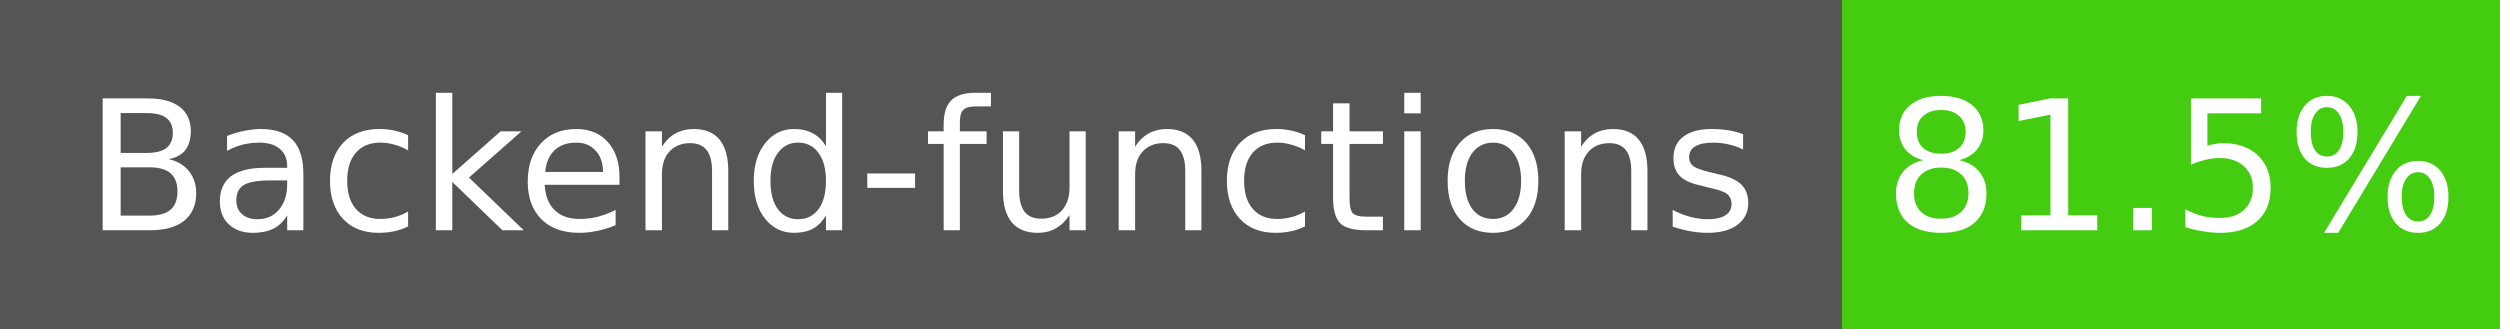
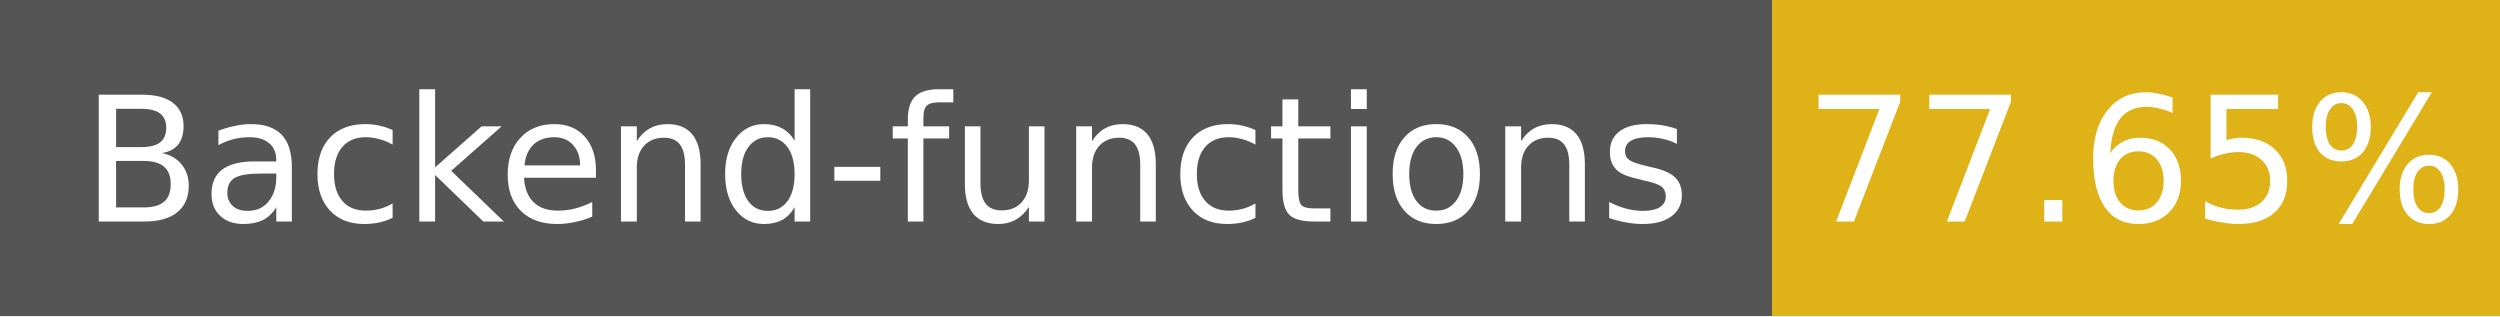
- <svg xmlns="http://www.w3.org/2000/svg" width="152" height="20" role="img" aria-label="Backend-functions: 81.5%">
+ <svg xmlns="http://www.w3.org/2000/svg" width="158" height="20" role="img" aria-label="Backend-functions: 77.65%">
  <g shape-rendering="crispEdges">
    <rect width="112" height="20" fill="#555" />
-     <rect x="112" width="40" height="20" fill="#4c1" />
+     <rect x="112" width="46" height="20" fill="#dfb317" />
  </g>
  <g fill="#fff" text-anchor="middle" font-family="Verdana,Geneva,DejaVu Sans,sans-serif" font-size="11">
    <text x="56" y="14">Backend-functions</text>
-     <text x="132" y="14">81.5%</text>
+     <text x="135" y="14">77.65%</text>
  </g>
</svg>
